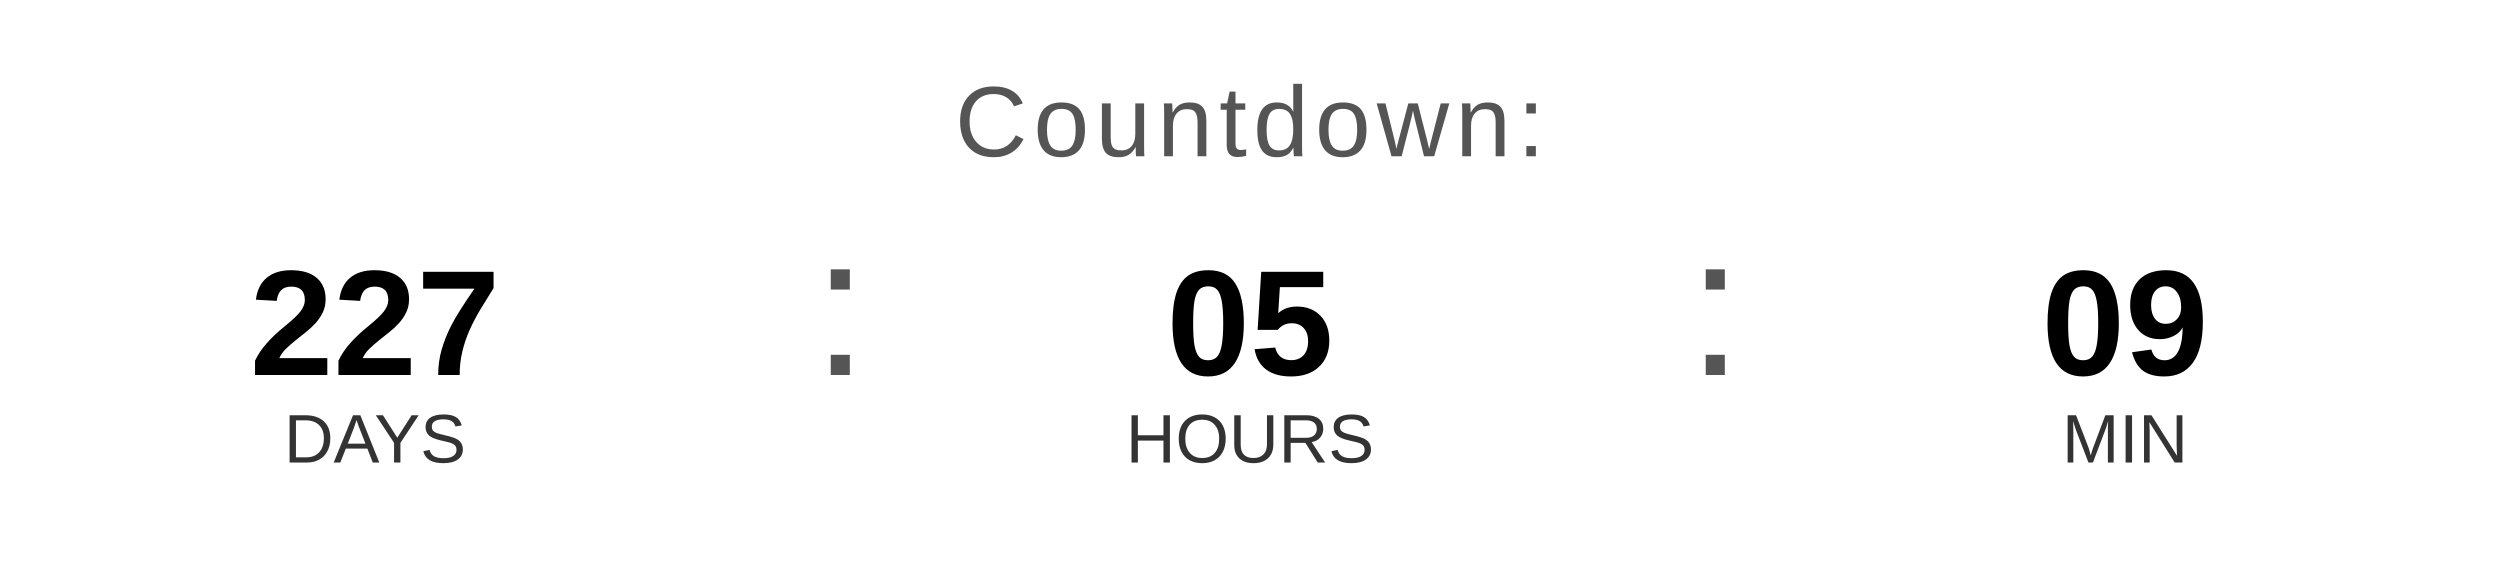
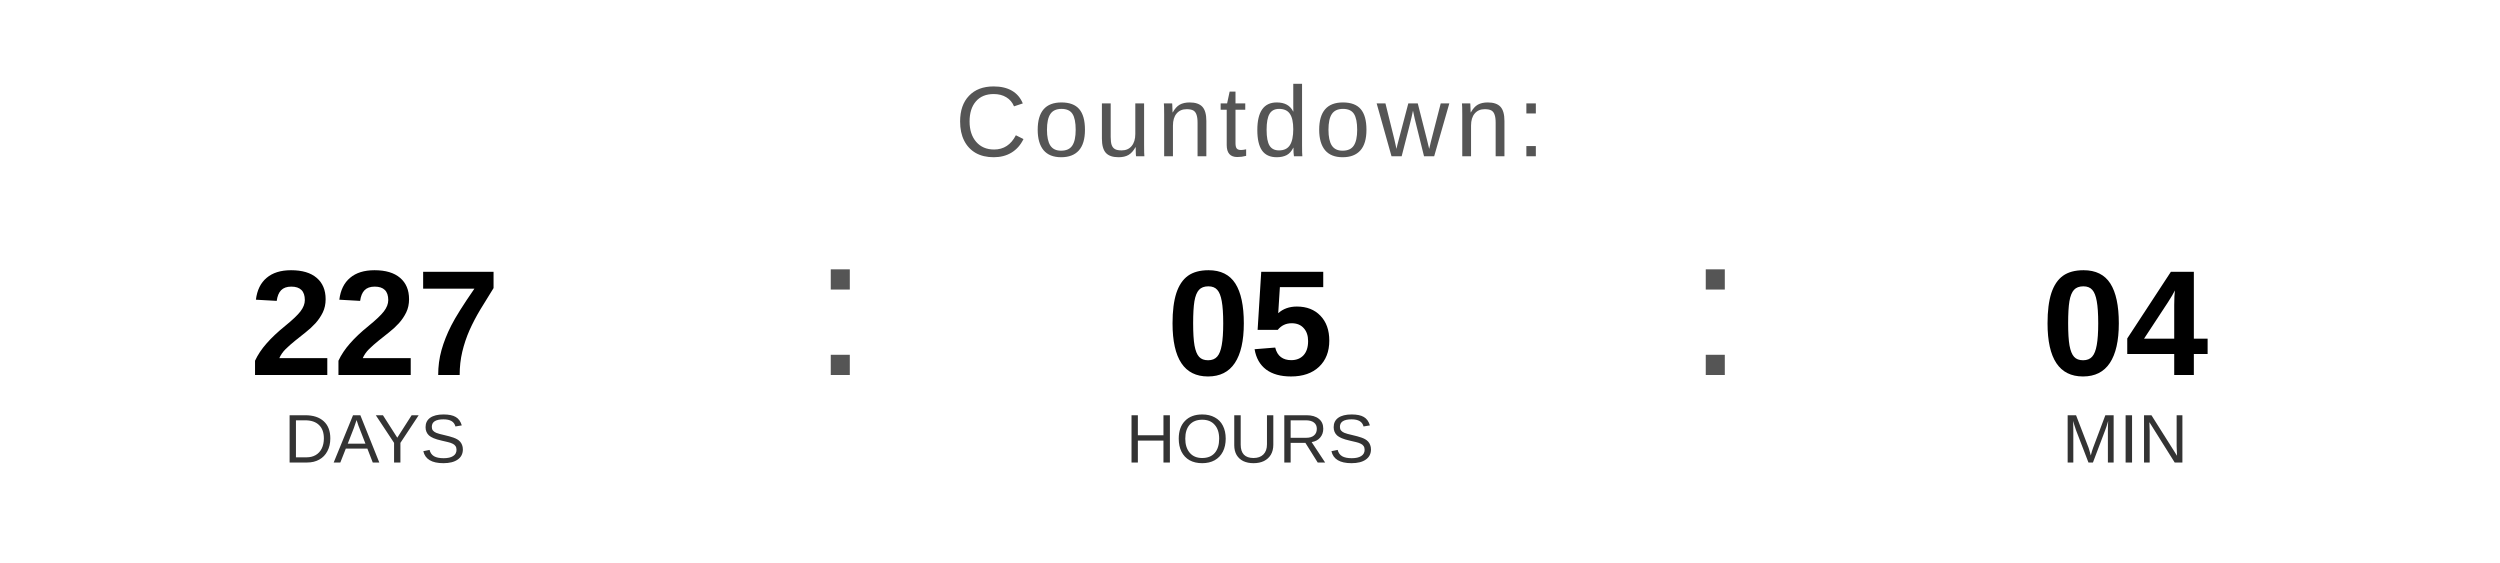
<svg xmlns="http://www.w3.org/2000/svg" width="400" height="90" viewBox="0 0 400 90">
  <text x="200" y="25" font-family="Arial, Helvetica, sans-serif" font-size="16" fill="#555555" text-anchor="middle" letter-spacing="1">
    Countdown:
  </text>
  <text x="60" y="60" font-family="Arial, Helvetica, sans-serif" font-size="24" font-weight="bold" fill="#000000" text-anchor="middle">227</text>
  <text x="60" y="74" font-family="Arial, Helvetica, sans-serif" font-size="11" fill="#333333" text-anchor="middle">DAYS</text>
  <text x="130" y="60" font-family="Arial, sans-serif" font-size="32" fill="#555555">:</text>
  <text x="200" y="60" font-family="Arial, Helvetica, sans-serif" font-size="24" font-weight="bold" fill="#000000" text-anchor="middle">05</text>
  <text x="200" y="74" font-family="Arial, Helvetica, sans-serif" font-size="11" fill="#333333" text-anchor="middle">HOURS</text>
  <text x="270" y="60" font-family="Arial, sans-serif" font-size="32" fill="#555555">:</text>
-   <text x="340" y="60" font-family="Arial, Helvetica, sans-serif" font-size="24" font-weight="bold" fill="#000000" text-anchor="middle">09</text>
+   <text x="340" y="60" font-family="Arial, Helvetica, sans-serif" font-size="24" font-weight="bold" fill="#000000" text-anchor="middle">04</text>
  <text x="340" y="74" font-family="Arial, Helvetica, sans-serif" font-size="11" fill="#333333" text-anchor="middle">MIN</text>
</svg>
